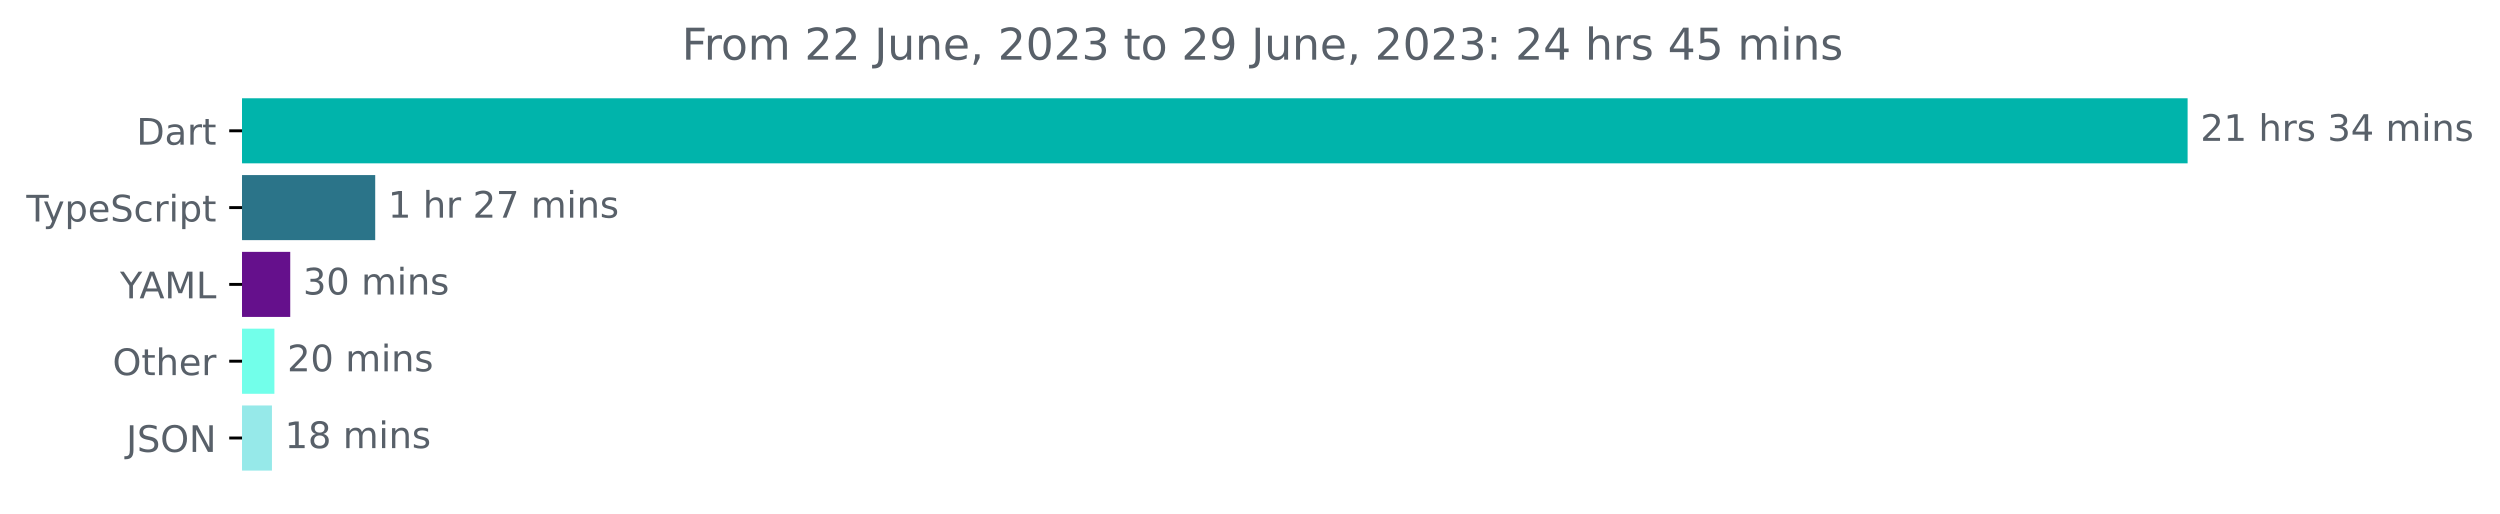
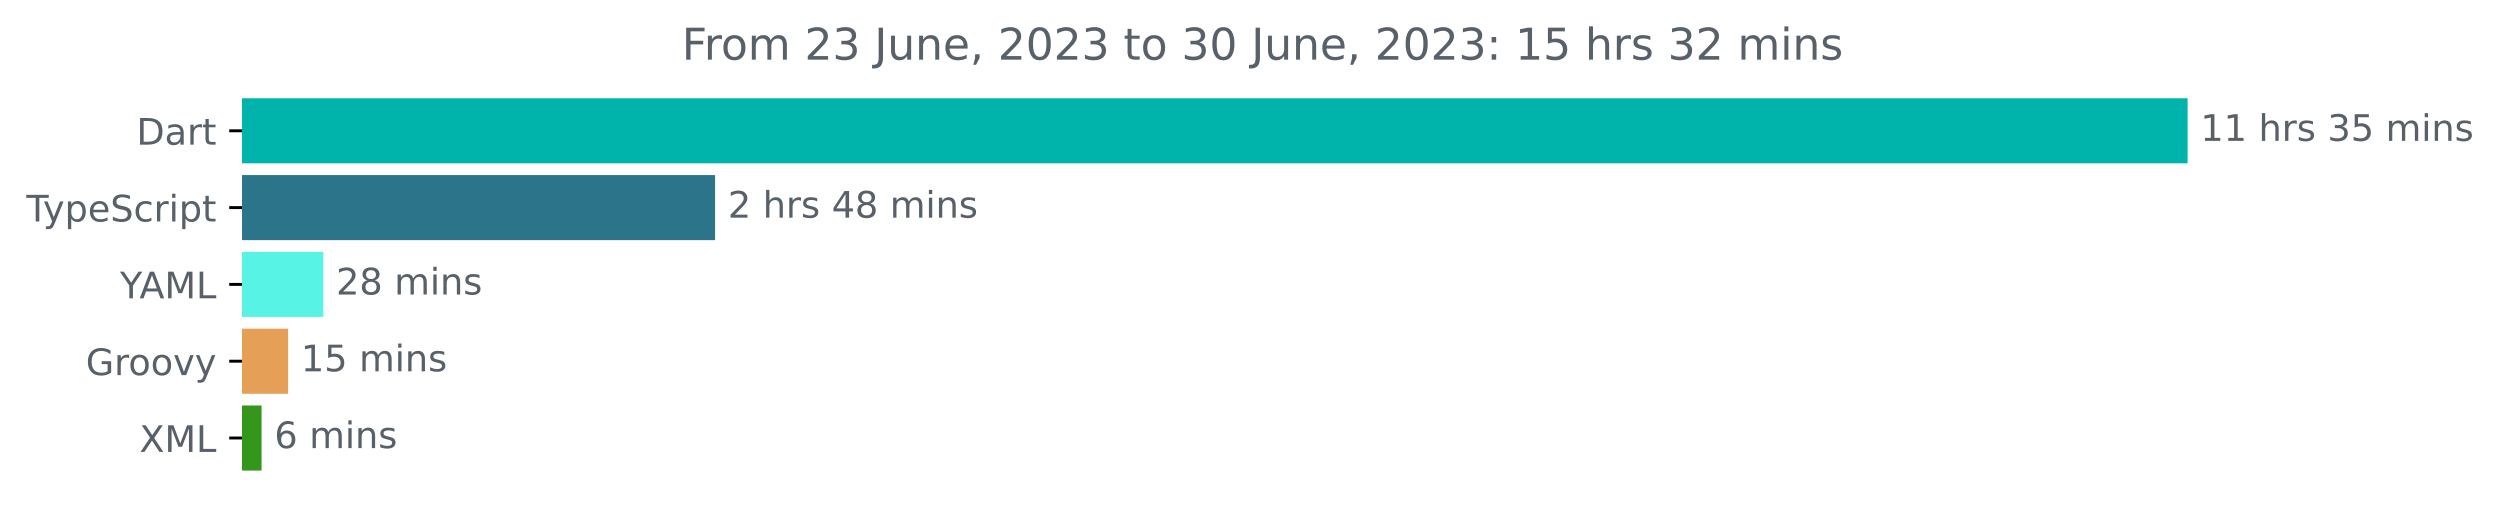
<svg xmlns="http://www.w3.org/2000/svg" xmlns:xlink="http://www.w3.org/1999/xlink" width="683.507pt" height="140.398pt" viewBox="0 0 683.507 140.398" version="1.1">
  <defs>
    <style type="text/css">*{stroke-linejoin: round; stroke-linecap: butt}</style>
  </defs>
  <g id="figure_1">
    <g id="patch_1">
      <path d="M -0 140.398  L 683.507 140.398  L 683.507 0  L -0 0  L -0 140.398  z " style="fill: none" />
    </g>
    <g id="axes_1">
      <g id="patch_2">
-         <path d="M 66.17 27.358  L 597.599 27.358  L 597.599 44.158  L 66.17 44.158  z " clip-path="url(#p9562cd3b88)" style="fill: #00b4ab; stroke: #00b4ab; stroke-linejoin: miter" />
+         <path d="M 66.17 27.358  L 597.599 27.358  L 597.599 44.158  L 66.17 44.158  z " clip-path="url(#p06244dc8f7)" style="fill: #00b4ab; stroke: #00b4ab; stroke-linejoin: miter" />
      </g>
      <g id="patch_3">
-         <path d="M 66.17 48.358  L 102.083 48.358  L 102.083 65.158  L 66.17 65.158  z " clip-path="url(#p9562cd3b88)" style="fill: #2b7489; stroke: #2b7489; stroke-linejoin: miter" />
+         <path d="M 66.17 48.358  L 195.004 48.358  L 195.004 65.158  L 66.17 65.158  z " clip-path="url(#p06244dc8f7)" style="fill: #2b7489; stroke: #2b7489; stroke-linejoin: miter" />
      </g>
      <g id="patch_4">
-         <path d="M 66.17 69.358  L 78.852 69.358  L 78.852 86.158  L 66.17 86.158  z " clip-path="url(#p9562cd3b88)" style="fill: #65108c; stroke: #65108c; stroke-linejoin: miter" />
+         <path d="M 66.17 69.358  L 87.892 69.358  L 87.892 86.158  L 66.17 86.158  z " clip-path="url(#p06244dc8f7)" style="fill: #57f3e4; stroke: #57f3e4; stroke-linejoin: miter" />
      </g>
      <g id="patch_5">
-         <path d="M 66.17 90.358  L 74.523 90.358  L 74.523 107.158  L 66.17 107.158  z " clip-path="url(#p9562cd3b88)" style="fill: #72ffea; stroke: #72ffea; stroke-linejoin: miter" />
+         <path d="M 66.17 90.358  L 78.277 90.358  L 78.277 107.158  L 66.17 107.158  z " clip-path="url(#p06244dc8f7)" style="fill: #e69f56; stroke: #e69f56; stroke-linejoin: miter" />
      </g>
      <g id="patch_6">
-         <path d="M 66.17 111.358  L 73.853 111.358  L 73.853 128.158  L 66.17 128.158  z " clip-path="url(#p9562cd3b88)" style="fill: #96e9e9; stroke: #96e9e9; stroke-linejoin: miter" />
+         <path d="M 66.17 111.358  L 71.013 111.358  L 71.013 128.158  L 66.17 128.158  z " clip-path="url(#p06244dc8f7)" style="fill: #34971c; stroke: #34971c; stroke-linejoin: miter" />
      </g>
      <g id="matplotlib.axis_1" />
      <g id="matplotlib.axis_2">
        <g id="ytick_1">
          <g id="line2d_1">
            <defs>
-               <path id="m6e9f1bad21" d="M 0 0  L -3.5 0  " style="stroke: #000000; stroke-width: 0.8" />
+               <path id="mff98b6f335" d="M 0 0  L -3.5 0  " style="stroke: #000000; stroke-width: 0.8" />
            </defs>
            <g>
-               <use xlink:href="#m6e9f1bad21" x="66.17" y="35.758" style="stroke: #000000; stroke-width: 0.8" />
+               <use xlink:href="#mff98b6f335" x="66.17" y="35.758" style="stroke: #000000; stroke-width: 0.8" />
            </g>
          </g>
          <g id="text_1">
            <g style="fill: #586069" transform="translate(37.31094 39.55734)scale(0.1 -0.1)">
              <defs>
                <path id="DejaVuSans-44" d="M 1259 4147  L 1259 519  L 2022 519  Q 2988 519 3436 956  Q 3884 1394 3884 2338  Q 3884 3275 3436 3711  Q 2988 4147 2022 4147  L 1259 4147  z M 628 4666  L 1925 4666  Q 3281 4666 3915 4102  Q 4550 3538 4550 2338  Q 4550 1131 3912 565  Q 3275 0 1925 0  L 628 0  L 628 4666  z " transform="scale(0.015625)" />
                <path id="DejaVuSans-61" d="M 2194 1759  Q 1497 1759 1228 1600  Q 959 1441 959 1056  Q 959 750 1161 570  Q 1363 391 1709 391  Q 2188 391 2477 730  Q 2766 1069 2766 1631  L 2766 1759  L 2194 1759  z M 3341 1997  L 3341 0  L 2766 0  L 2766 531  Q 2569 213 2275 61  Q 1981 -91 1556 -91  Q 1019 -91 701 211  Q 384 513 384 1019  Q 384 1609 779 1909  Q 1175 2209 1959 2209  L 2766 2209  L 2766 2266  Q 2766 2663 2505 2880  Q 2244 3097 1772 3097  Q 1472 3097 1187 3025  Q 903 2953 641 2809  L 641 3341  Q 956 3463 1253 3523  Q 1550 3584 1831 3584  Q 2591 3584 2966 3190  Q 3341 2797 3341 1997  z " transform="scale(0.015625)" />
                <path id="DejaVuSans-72" d="M 2631 2963  Q 2534 3019 2420 3045  Q 2306 3072 2169 3072  Q 1681 3072 1420 2755  Q 1159 2438 1159 1844  L 1159 0  L 581 0  L 581 3500  L 1159 3500  L 1159 2956  Q 1341 3275 1631 3429  Q 1922 3584 2338 3584  Q 2397 3584 2469 3576  Q 2541 3569 2628 3553  L 2631 2963  z " transform="scale(0.015625)" />
                <path id="DejaVuSans-74" d="M 1172 4494  L 1172 3500  L 2356 3500  L 2356 3053  L 1172 3053  L 1172 1153  Q 1172 725 1289 603  Q 1406 481 1766 481  L 2356 481  L 2356 0  L 1766 0  Q 1100 0 847 248  Q 594 497 594 1153  L 594 3053  L 172 3053  L 172 3500  L 594 3500  L 594 4494  L 1172 4494  z " transform="scale(0.015625)" />
              </defs>
              <use xlink:href="#DejaVuSans-44" />
              <use xlink:href="#DejaVuSans-61" x="77.002" />
              <use xlink:href="#DejaVuSans-72" x="138.281" />
              <use xlink:href="#DejaVuSans-74" x="179.395" />
            </g>
          </g>
        </g>
        <g id="ytick_2">
          <g id="line2d_2">
            <g>
-               <use xlink:href="#m6e9f1bad21" x="66.17" y="56.758" style="stroke: #000000; stroke-width: 0.8" />
+               <use xlink:href="#mff98b6f335" x="66.17" y="56.758" style="stroke: #000000; stroke-width: 0.8" />
            </g>
          </g>
          <g id="text_2">
            <g style="fill: #586069" transform="translate(7.2 60.55734)scale(0.1 -0.1)">
              <defs>
                <path id="DejaVuSans-54" d="M -19 4666  L 3928 4666  L 3928 4134  L 2272 4134  L 2272 0  L 1638 0  L 1638 4134  L -19 4134  L -19 4666  z " transform="scale(0.015625)" />
                <path id="DejaVuSans-79" d="M 2059 -325  Q 1816 -950 1584 -1140  Q 1353 -1331 966 -1331  L 506 -1331  L 506 -850  L 844 -850  Q 1081 -850 1212 -737  Q 1344 -625 1503 -206  L 1606 56  L 191 3500  L 800 3500  L 1894 763  L 2988 3500  L 3597 3500  L 2059 -325  z " transform="scale(0.015625)" />
                <path id="DejaVuSans-70" d="M 1159 525  L 1159 -1331  L 581 -1331  L 581 3500  L 1159 3500  L 1159 2969  Q 1341 3281 1617 3432  Q 1894 3584 2278 3584  Q 2916 3584 3314 3078  Q 3713 2572 3713 1747  Q 3713 922 3314 415  Q 2916 -91 2278 -91  Q 1894 -91 1617 61  Q 1341 213 1159 525  z M 3116 1747  Q 3116 2381 2855 2742  Q 2594 3103 2138 3103  Q 1681 3103 1420 2742  Q 1159 2381 1159 1747  Q 1159 1113 1420 752  Q 1681 391 2138 391  Q 2594 391 2855 752  Q 3116 1113 3116 1747  z " transform="scale(0.015625)" />
                <path id="DejaVuSans-65" d="M 3597 1894  L 3597 1613  L 953 1613  Q 991 1019 1311 708  Q 1631 397 2203 397  Q 2534 397 2845 478  Q 3156 559 3463 722  L 3463 178  Q 3153 47 2828 -22  Q 2503 -91 2169 -91  Q 1331 -91 842 396  Q 353 884 353 1716  Q 353 2575 817 3079  Q 1281 3584 2069 3584  Q 2775 3584 3186 3129  Q 3597 2675 3597 1894  z M 3022 2063  Q 3016 2534 2758 2815  Q 2500 3097 2075 3097  Q 1594 3097 1305 2825  Q 1016 2553 972 2059  L 3022 2063  z " transform="scale(0.015625)" />
                <path id="DejaVuSans-53" d="M 3425 4513  L 3425 3897  Q 3066 4069 2747 4153  Q 2428 4238 2131 4238  Q 1616 4238 1336 4038  Q 1056 3838 1056 3469  Q 1056 3159 1242 3001  Q 1428 2844 1947 2747  L 2328 2669  Q 3034 2534 3370 2195  Q 3706 1856 3706 1288  Q 3706 609 3251 259  Q 2797 -91 1919 -91  Q 1588 -91 1214 -16  Q 841 59 441 206  L 441 856  Q 825 641 1194 531  Q 1563 422 1919 422  Q 2459 422 2753 634  Q 3047 847 3047 1241  Q 3047 1584 2836 1778  Q 2625 1972 2144 2069  L 1759 2144  Q 1053 2284 737 2584  Q 422 2884 422 3419  Q 422 4038 858 4394  Q 1294 4750 2059 4750  Q 2388 4750 2728 4690  Q 3069 4631 3425 4513  z " transform="scale(0.015625)" />
                <path id="DejaVuSans-63" d="M 3122 3366  L 3122 2828  Q 2878 2963 2633 3030  Q 2388 3097 2138 3097  Q 1578 3097 1268 2742  Q 959 2388 959 1747  Q 959 1106 1268 751  Q 1578 397 2138 397  Q 2388 397 2633 464  Q 2878 531 3122 666  L 3122 134  Q 2881 22 2623 -34  Q 2366 -91 2075 -91  Q 1284 -91 818 406  Q 353 903 353 1747  Q 353 2603 823 3093  Q 1294 3584 2113 3584  Q 2378 3584 2631 3529  Q 2884 3475 3122 3366  z " transform="scale(0.015625)" />
                <path id="DejaVuSans-69" d="M 603 3500  L 1178 3500  L 1178 0  L 603 0  L 603 3500  z M 603 4863  L 1178 4863  L 1178 4134  L 603 4134  L 603 4863  z " transform="scale(0.015625)" />
              </defs>
              <use xlink:href="#DejaVuSans-54" />
              <use xlink:href="#DejaVuSans-79" x="45.459" />
              <use xlink:href="#DejaVuSans-70" x="104.639" />
              <use xlink:href="#DejaVuSans-65" x="168.115" />
              <use xlink:href="#DejaVuSans-53" x="229.639" />
              <use xlink:href="#DejaVuSans-63" x="293.115" />
              <use xlink:href="#DejaVuSans-72" x="348.096" />
              <use xlink:href="#DejaVuSans-69" x="389.209" />
              <use xlink:href="#DejaVuSans-70" x="416.992" />
              <use xlink:href="#DejaVuSans-74" x="480.469" />
            </g>
          </g>
        </g>
        <g id="ytick_3">
          <g id="line2d_3">
            <g>
-               <use xlink:href="#m6e9f1bad21" x="66.17" y="77.758" style="stroke: #000000; stroke-width: 0.8" />
+               <use xlink:href="#mff98b6f335" x="66.17" y="77.758" style="stroke: #000000; stroke-width: 0.8" />
            </g>
          </g>
          <g id="text_3">
            <g style="fill: #586069" transform="translate(32.79688 81.55734)scale(0.1 -0.1)">
              <defs>
                <path id="DejaVuSans-59" d="M -13 4666  L 666 4666  L 1959 2747  L 3244 4666  L 3922 4666  L 2272 2222  L 2272 0  L 1638 0  L 1638 2222  L -13 4666  z " transform="scale(0.015625)" />
                <path id="DejaVuSans-41" d="M 2188 4044  L 1331 1722  L 3047 1722  L 2188 4044  z M 1831 4666  L 2547 4666  L 4325 0  L 3669 0  L 3244 1197  L 1141 1197  L 716 0  L 50 0  L 1831 4666  z " transform="scale(0.015625)" />
                <path id="DejaVuSans-4d" d="M 628 4666  L 1569 4666  L 2759 1491  L 3956 4666  L 4897 4666  L 4897 0  L 4281 0  L 4281 4097  L 3078 897  L 2444 897  L 1241 4097  L 1241 0  L 628 0  L 628 4666  z " transform="scale(0.015625)" />
                <path id="DejaVuSans-4c" d="M 628 4666  L 1259 4666  L 1259 531  L 3531 531  L 3531 0  L 628 0  L 628 4666  z " transform="scale(0.015625)" />
              </defs>
              <use xlink:href="#DejaVuSans-59" />
              <use xlink:href="#DejaVuSans-41" x="53.334" />
              <use xlink:href="#DejaVuSans-4d" x="121.742" />
              <use xlink:href="#DejaVuSans-4c" x="208.021" />
            </g>
          </g>
        </g>
        <g id="ytick_4">
          <g id="line2d_4">
            <g>
-               <use xlink:href="#m6e9f1bad21" x="66.17" y="98.758" style="stroke: #000000; stroke-width: 0.8" />
+               <use xlink:href="#mff98b6f335" x="66.17" y="98.758" style="stroke: #000000; stroke-width: 0.8" />
            </g>
          </g>
          <g id="text_4">
-             <g style="fill: #586069" transform="translate(30.77656 102.5573)scale(0.1 -0.1)">
-               <defs>
-                 <path id="DejaVuSans-4f" d="M 2522 4238  Q 1834 4238 1429 3725  Q 1025 3213 1025 2328  Q 1025 1447 1429 934  Q 1834 422 2522 422  Q 3209 422 3611 934  Q 4013 1447 4013 2328  Q 4013 3213 3611 3725  Q 3209 4238 2522 4238  z M 2522 4750  Q 3503 4750 4090 4092  Q 4678 3434 4678 2328  Q 4678 1225 4090 567  Q 3503 -91 2522 -91  Q 1538 -91 948 565  Q 359 1222 359 2328  Q 359 3434 948 4092  Q 1538 4750 2522 4750  z " transform="scale(0.015625)" />
-                 <path id="DejaVuSans-68" d="M 3513 2113  L 3513 0  L 2938 0  L 2938 2094  Q 2938 2591 2744 2837  Q 2550 3084 2163 3084  Q 1697 3084 1428 2787  Q 1159 2491 1159 1978  L 1159 0  L 581 0  L 581 4863  L 1159 4863  L 1159 2956  Q 1366 3272 1645 3428  Q 1925 3584 2291 3584  Q 2894 3584 3203 3211  Q 3513 2838 3513 2113  z " transform="scale(0.015625)" />
-               </defs>
-               <use xlink:href="#DejaVuSans-4f" />
-               <use xlink:href="#DejaVuSans-74" x="78.711" />
-               <use xlink:href="#DejaVuSans-68" x="117.92" />
-               <use xlink:href="#DejaVuSans-65" x="181.299" />
-               <use xlink:href="#DejaVuSans-72" x="242.822" />
+             <g style="fill: #586069" transform="translate(23.46094 102.5573)scale(0.1 -0.1)">
+               <defs>
+                 <path id="DejaVuSans-47" d="M 3809 666  L 3809 1919  L 2778 1919  L 2778 2438  L 4434 2438  L 4434 434  Q 4069 175 3628 42  Q 3188 -91 2688 -91  Q 1594 -91 976 548  Q 359 1188 359 2328  Q 359 3472 976 4111  Q 1594 4750 2688 4750  Q 3144 4750 3555 4637  Q 3966 4525 4313 4306  L 4313 3634  Q 3963 3931 3569 4081  Q 3175 4231 2741 4231  Q 1884 4231 1454 3753  Q 1025 3275 1025 2328  Q 1025 1384 1454 906  Q 1884 428 2741 428  Q 3075 428 3337 486  Q 3600 544 3809 666  z " transform="scale(0.015625)" />
+                 <path id="DejaVuSans-6f" d="M 1959 3097  Q 1497 3097 1228 2736  Q 959 2375 959 1747  Q 959 1119 1226 758  Q 1494 397 1959 397  Q 2419 397 2687 759  Q 2956 1122 2956 1747  Q 2956 2369 2687 2733  Q 2419 3097 1959 3097  z M 1959 3584  Q 2709 3584 3137 3096  Q 3566 2609 3566 1747  Q 3566 888 3137 398  Q 2709 -91 1959 -91  Q 1206 -91 779 398  Q 353 888 353 1747  Q 353 2609 779 3096  Q 1206 3584 1959 3584  z " transform="scale(0.015625)" />
+                 <path id="DejaVuSans-76" d="M 191 3500  L 800 3500  L 1894 563  L 2988 3500  L 3597 3500  L 2284 0  L 1503 0  L 191 3500  z " transform="scale(0.015625)" />
+               </defs>
+               <use xlink:href="#DejaVuSans-47" />
+               <use xlink:href="#DejaVuSans-72" x="77.49" />
+               <use xlink:href="#DejaVuSans-6f" x="116.354" />
+               <use xlink:href="#DejaVuSans-6f" x="177.535" />
+               <use xlink:href="#DejaVuSans-76" x="238.717" />
+               <use xlink:href="#DejaVuSans-79" x="297.896" />
            </g>
          </g>
        </g>
        <g id="ytick_5">
          <g id="line2d_5">
            <g>
-               <use xlink:href="#m6e9f1bad21" x="66.17" y="119.758" style="stroke: #000000; stroke-width: 0.8" />
+               <use xlink:href="#mff98b6f335" x="66.17" y="119.758" style="stroke: #000000; stroke-width: 0.8" />
            </g>
          </g>
          <g id="text_5">
-             <g style="fill: #586069" transform="translate(34.51875 123.5573)scale(0.1 -0.1)">
-               <defs>
-                 <path id="DejaVuSans-4a" d="M 628 4666  L 1259 4666  L 1259 325  Q 1259 -519 939 -900  Q 619 -1281 -91 -1281  L -331 -1281  L -331 -750  L -134 -750  Q 284 -750 456 -515  Q 628 -281 628 325  L 628 4666  z " transform="scale(0.015625)" />
-                 <path id="DejaVuSans-4e" d="M 628 4666  L 1478 4666  L 3547 763  L 3547 4666  L 4159 4666  L 4159 0  L 3309 0  L 1241 3903  L 1241 0  L 628 0  L 628 4666  z " transform="scale(0.015625)" />
-               </defs>
-               <use xlink:href="#DejaVuSans-4a" />
-               <use xlink:href="#DejaVuSans-53" x="29.492" />
-               <use xlink:href="#DejaVuSans-4f" x="92.969" />
-               <use xlink:href="#DejaVuSans-4e" x="171.68" />
+             <g style="fill: #586069" transform="translate(38.12031 123.5573)scale(0.1 -0.1)">
+               <defs>
+                 <path id="DejaVuSans-58" d="M 403 4666  L 1081 4666  L 2241 2931  L 3406 4666  L 4084 4666  L 2584 2425  L 4184 0  L 3506 0  L 2194 1984  L 872 0  L 191 0  L 1856 2491  L 403 4666  z " transform="scale(0.015625)" />
+               </defs>
+               <use xlink:href="#DejaVuSans-58" />
+               <use xlink:href="#DejaVuSans-4d" x="68.506" />
+               <use xlink:href="#DejaVuSans-4c" x="154.785" />
            </g>
          </g>
        </g>
      </g>
      <g id="text_6">
        <g style="fill: #586069" transform="translate(601.5989 38.5175)scale(0.1 -0.1)">
          <defs>
-             <path id="DejaVuSans-32" d="M 1228 531  L 3431 531  L 3431 0  L 469 0  L 469 531  Q 828 903 1448 1529  Q 2069 2156 2228 2338  Q 2531 2678 2651 2914  Q 2772 3150 2772 3378  Q 2772 3750 2511 3984  Q 2250 4219 1831 4219  Q 1534 4219 1204 4116  Q 875 4013 500 3803  L 500 4441  Q 881 4594 1212 4672  Q 1544 4750 1819 4750  Q 2544 4750 2975 4387  Q 3406 4025 3406 3419  Q 3406 3131 3298 2873  Q 3191 2616 2906 2266  Q 2828 2175 2409 1742  Q 1991 1309 1228 531  z " transform="scale(0.015625)" />
            <path id="DejaVuSans-31" d="M 794 531  L 1825 531  L 1825 4091  L 703 3866  L 703 4441  L 1819 4666  L 2450 4666  L 2450 531  L 3481 531  L 3481 0  L 794 0  L 794 531  z " transform="scale(0.015625)" />
            <path id="DejaVuSans-20" transform="scale(0.015625)" />
+             <path id="DejaVuSans-68" d="M 3513 2113  L 3513 0  L 2938 0  L 2938 2094  Q 2938 2591 2744 2837  Q 2550 3084 2163 3084  Q 1697 3084 1428 2787  Q 1159 2491 1159 1978  L 1159 0  L 581 0  L 581 4863  L 1159 4863  L 1159 2956  Q 1366 3272 1645 3428  Q 1925 3584 2291 3584  Q 2894 3584 3203 3211  Q 3513 2838 3513 2113  z " transform="scale(0.015625)" />
            <path id="DejaVuSans-73" d="M 2834 3397  L 2834 2853  Q 2591 2978 2328 3040  Q 2066 3103 1784 3103  Q 1356 3103 1142 2972  Q 928 2841 928 2578  Q 928 2378 1081 2264  Q 1234 2150 1697 2047  L 1894 2003  Q 2506 1872 2764 1633  Q 3022 1394 3022 966  Q 3022 478 2636 193  Q 2250 -91 1575 -91  Q 1294 -91 989 -36  Q 684 19 347 128  L 347 722  Q 666 556 975 473  Q 1284 391 1588 391  Q 1994 391 2212 530  Q 2431 669 2431 922  Q 2431 1156 2273 1281  Q 2116 1406 1581 1522  L 1381 1569  Q 847 1681 609 1914  Q 372 2147 372 2553  Q 372 3047 722 3315  Q 1072 3584 1716 3584  Q 2034 3584 2315 3537  Q 2597 3491 2834 3397  z " transform="scale(0.015625)" />
            <path id="DejaVuSans-33" d="M 2597 2516  Q 3050 2419 3304 2112  Q 3559 1806 3559 1356  Q 3559 666 3084 287  Q 2609 -91 1734 -91  Q 1441 -91 1130 -33  Q 819 25 488 141  L 488 750  Q 750 597 1062 519  Q 1375 441 1716 441  Q 2309 441 2620 675  Q 2931 909 2931 1356  Q 2931 1769 2642 2001  Q 2353 2234 1838 2234  L 1294 2234  L 1294 2753  L 1863 2753  Q 2328 2753 2575 2939  Q 2822 3125 2822 3475  Q 2822 3834 2567 4026  Q 2313 4219 1838 4219  Q 1578 4219 1281 4162  Q 984 4106 628 3988  L 628 4550  Q 988 4650 1302 4700  Q 1616 4750 1894 4750  Q 2613 4750 3031 4423  Q 3450 4097 3450 3541  Q 3450 3153 3228 2886  Q 3006 2619 2597 2516  z " transform="scale(0.015625)" />
-             <path id="DejaVuSans-34" d="M 2419 4116  L 825 1625  L 2419 1625  L 2419 4116  z M 2253 4666  L 3047 4666  L 3047 1625  L 3713 1625  L 3713 1100  L 3047 1100  L 3047 0  L 2419 0  L 2419 1100  L 313 1100  L 313 1709  L 2253 4666  z " transform="scale(0.015625)" />
+             <path id="DejaVuSans-35" d="M 691 4666  L 3169 4666  L 3169 4134  L 1269 4134  L 1269 2991  Q 1406 3038 1543 3061  Q 1681 3084 1819 3084  Q 2600 3084 3056 2656  Q 3513 2228 3513 1497  Q 3513 744 3044 326  Q 2575 -91 1722 -91  Q 1428 -91 1123 -41  Q 819 9 494 109  L 494 744  Q 775 591 1075 516  Q 1375 441 1709 441  Q 2250 441 2565 725  Q 2881 1009 2881 1497  Q 2881 1984 2565 2268  Q 2250 2553 1709 2553  Q 1456 2553 1204 2497  Q 953 2441 691 2322  L 691 4666  z " transform="scale(0.015625)" />
            <path id="DejaVuSans-6d" d="M 3328 2828  Q 3544 3216 3844 3400  Q 4144 3584 4550 3584  Q 5097 3584 5394 3201  Q 5691 2819 5691 2113  L 5691 0  L 5113 0  L 5113 2094  Q 5113 2597 4934 2840  Q 4756 3084 4391 3084  Q 3944 3084 3684 2787  Q 3425 2491 3425 1978  L 3425 0  L 2847 0  L 2847 2094  Q 2847 2600 2669 2842  Q 2491 3084 2119 3084  Q 1678 3084 1418 2786  Q 1159 2488 1159 1978  L 1159 0  L 581 0  L 581 3500  L 1159 3500  L 1159 2956  Q 1356 3278 1631 3431  Q 1906 3584 2284 3584  Q 2666 3584 2933 3390  Q 3200 3197 3328 2828  z " transform="scale(0.015625)" />
            <path id="DejaVuSans-6e" d="M 3513 2113  L 3513 0  L 2938 0  L 2938 2094  Q 2938 2591 2744 2837  Q 2550 3084 2163 3084  Q 1697 3084 1428 2787  Q 1159 2491 1159 1978  L 1159 0  L 581 0  L 581 3500  L 1159 3500  L 1159 2956  Q 1366 3272 1645 3428  Q 1925 3584 2291 3584  Q 2894 3584 3203 3211  Q 3513 2838 3513 2113  z " transform="scale(0.015625)" />
          </defs>
-           <use xlink:href="#DejaVuSans-32" />
+           <use xlink:href="#DejaVuSans-31" />
          <use xlink:href="#DejaVuSans-31" x="63.623" />
          <use xlink:href="#DejaVuSans-20" x="127.246" />
          <use xlink:href="#DejaVuSans-68" x="159.033" />
          <use xlink:href="#DejaVuSans-72" x="222.412" />
          <use xlink:href="#DejaVuSans-73" x="263.525" />
          <use xlink:href="#DejaVuSans-20" x="315.625" />
          <use xlink:href="#DejaVuSans-33" x="347.412" />
-           <use xlink:href="#DejaVuSans-34" x="411.035" />
+           <use xlink:href="#DejaVuSans-35" x="411.035" />
          <use xlink:href="#DejaVuSans-20" x="474.658" />
          <use xlink:href="#DejaVuSans-6d" x="506.445" />
          <use xlink:href="#DejaVuSans-69" x="603.857" />
          <use xlink:href="#DejaVuSans-6e" x="631.641" />
          <use xlink:href="#DejaVuSans-73" x="695.02" />
        </g>
      </g>
      <g id="text_7">
-         <g style="fill: #586069" transform="translate(106.0826 59.5175)scale(0.1 -0.1)">
-           <defs>
-             <path id="DejaVuSans-37" d="M 525 4666  L 3525 4666  L 3525 4397  L 1831 0  L 1172 0  L 2766 4134  L 525 4134  L 525 4666  z " transform="scale(0.015625)" />
-           </defs>
-           <use xlink:href="#DejaVuSans-31" />
+         <g style="fill: #586069" transform="translate(199.0036 59.5175)scale(0.1 -0.1)">
+           <defs>
+             <path id="DejaVuSans-32" d="M 1228 531  L 3431 531  L 3431 0  L 469 0  L 469 531  Q 828 903 1448 1529  Q 2069 2156 2228 2338  Q 2531 2678 2651 2914  Q 2772 3150 2772 3378  Q 2772 3750 2511 3984  Q 2250 4219 1831 4219  Q 1534 4219 1204 4116  Q 875 4013 500 3803  L 500 4441  Q 881 4594 1212 4672  Q 1544 4750 1819 4750  Q 2544 4750 2975 4387  Q 3406 4025 3406 3419  Q 3406 3131 3298 2873  Q 3191 2616 2906 2266  Q 2828 2175 2409 1742  Q 1991 1309 1228 531  z " transform="scale(0.015625)" />
+             <path id="DejaVuSans-34" d="M 2419 4116  L 825 1625  L 2419 1625  L 2419 4116  z M 2253 4666  L 3047 4666  L 3047 1625  L 3713 1625  L 3713 1100  L 3047 1100  L 3047 0  L 2419 0  L 2419 1100  L 313 1100  L 313 1709  L 2253 4666  z " transform="scale(0.015625)" />
+             <path id="DejaVuSans-38" d="M 2034 2216  Q 1584 2216 1326 1975  Q 1069 1734 1069 1313  Q 1069 891 1326 650  Q 1584 409 2034 409  Q 2484 409 2743 651  Q 3003 894 3003 1313  Q 3003 1734 2745 1975  Q 2488 2216 2034 2216  z M 1403 2484  Q 997 2584 770 2862  Q 544 3141 544 3541  Q 544 4100 942 4425  Q 1341 4750 2034 4750  Q 2731 4750 3128 4425  Q 3525 4100 3525 3541  Q 3525 3141 3298 2862  Q 3072 2584 2669 2484  Q 3125 2378 3379 2068  Q 3634 1759 3634 1313  Q 3634 634 3220 271  Q 2806 -91 2034 -91  Q 1263 -91 848 271  Q 434 634 434 1313  Q 434 1759 690 2068  Q 947 2378 1403 2484  z M 1172 3481  Q 1172 3119 1398 2916  Q 1625 2713 2034 2713  Q 2441 2713 2670 2916  Q 2900 3119 2900 3481  Q 2900 3844 2670 4047  Q 2441 4250 2034 4250  Q 1625 4250 1398 4047  Q 1172 3844 1172 3481  z " transform="scale(0.015625)" />
+           </defs>
+           <use xlink:href="#DejaVuSans-32" />
          <use xlink:href="#DejaVuSans-20" x="63.623" />
          <use xlink:href="#DejaVuSans-68" x="95.41" />
          <use xlink:href="#DejaVuSans-72" x="158.789" />
-           <use xlink:href="#DejaVuSans-20" x="199.902" />
-           <use xlink:href="#DejaVuSans-32" x="231.689" />
-           <use xlink:href="#DejaVuSans-37" x="295.312" />
-           <use xlink:href="#DejaVuSans-20" x="358.936" />
-           <use xlink:href="#DejaVuSans-6d" x="390.723" />
-           <use xlink:href="#DejaVuSans-69" x="488.135" />
-           <use xlink:href="#DejaVuSans-6e" x="515.918" />
-           <use xlink:href="#DejaVuSans-73" x="579.297" />
+           <use xlink:href="#DejaVuSans-73" x="199.902" />
+           <use xlink:href="#DejaVuSans-20" x="252.002" />
+           <use xlink:href="#DejaVuSans-34" x="283.789" />
+           <use xlink:href="#DejaVuSans-38" x="347.412" />
+           <use xlink:href="#DejaVuSans-20" x="411.035" />
+           <use xlink:href="#DejaVuSans-6d" x="442.822" />
+           <use xlink:href="#DejaVuSans-69" x="540.234" />
+           <use xlink:href="#DejaVuSans-6e" x="568.018" />
+           <use xlink:href="#DejaVuSans-73" x="631.396" />
        </g>
      </g>
      <g id="text_8">
-         <g style="fill: #586069" transform="translate(82.85241 80.5175)scale(0.1 -0.1)">
-           <defs>
-             <path id="DejaVuSans-30" d="M 2034 4250  Q 1547 4250 1301 3770  Q 1056 3291 1056 2328  Q 1056 1369 1301 889  Q 1547 409 2034 409  Q 2525 409 2770 889  Q 3016 1369 3016 2328  Q 3016 3291 2770 3770  Q 2525 4250 2034 4250  z M 2034 4750  Q 2819 4750 3233 4129  Q 3647 3509 3647 2328  Q 3647 1150 3233 529  Q 2819 -91 2034 -91  Q 1250 -91 836 529  Q 422 1150 422 2328  Q 422 3509 836 4129  Q 1250 4750 2034 4750  z " transform="scale(0.015625)" />
-           </defs>
-           <use xlink:href="#DejaVuSans-33" />
-           <use xlink:href="#DejaVuSans-30" x="63.623" />
-           <use xlink:href="#DejaVuSans-20" x="127.246" />
-           <use xlink:href="#DejaVuSans-6d" x="159.033" />
-           <use xlink:href="#DejaVuSans-69" x="256.445" />
-           <use xlink:href="#DejaVuSans-6e" x="284.229" />
-           <use xlink:href="#DejaVuSans-73" x="347.607" />
-         </g>
-       </g>
-       <g id="text_9">
-         <g style="fill: #586069" transform="translate(78.52342 101.5175)scale(0.1 -0.1)">
+         <g style="fill: #586069" transform="translate(91.8918 80.5175)scale(0.1 -0.1)">
          <use xlink:href="#DejaVuSans-32" />
-           <use xlink:href="#DejaVuSans-30" x="63.623" />
-           <use xlink:href="#DejaVuSans-20" x="127.246" />
-           <use xlink:href="#DejaVuSans-6d" x="159.033" />
-           <use xlink:href="#DejaVuSans-69" x="256.445" />
-           <use xlink:href="#DejaVuSans-6e" x="284.229" />
-           <use xlink:href="#DejaVuSans-73" x="347.607" />
-         </g>
-       </g>
-       <g id="text_10">
-         <g style="fill: #586069" transform="translate(77.85274 122.5175)scale(0.1 -0.1)">
-           <defs>
-             <path id="DejaVuSans-38" d="M 2034 2216  Q 1584 2216 1326 1975  Q 1069 1734 1069 1313  Q 1069 891 1326 650  Q 1584 409 2034 409  Q 2484 409 2743 651  Q 3003 894 3003 1313  Q 3003 1734 2745 1975  Q 2488 2216 2034 2216  z M 1403 2484  Q 997 2584 770 2862  Q 544 3141 544 3541  Q 544 4100 942 4425  Q 1341 4750 2034 4750  Q 2731 4750 3128 4425  Q 3525 4100 3525 3541  Q 3525 3141 3298 2862  Q 3072 2584 2669 2484  Q 3125 2378 3379 2068  Q 3634 1759 3634 1313  Q 3634 634 3220 271  Q 2806 -91 2034 -91  Q 1263 -91 848 271  Q 434 634 434 1313  Q 434 1759 690 2068  Q 947 2378 1403 2484  z M 1172 3481  Q 1172 3119 1398 2916  Q 1625 2713 2034 2713  Q 2441 2713 2670 2916  Q 2900 3119 2900 3481  Q 2900 3844 2670 4047  Q 2441 4250 2034 4250  Q 1625 4250 1398 4047  Q 1172 3844 1172 3481  z " transform="scale(0.015625)" />
-           </defs>
-           <use xlink:href="#DejaVuSans-31" />
          <use xlink:href="#DejaVuSans-38" x="63.623" />
          <use xlink:href="#DejaVuSans-20" x="127.246" />
          <use xlink:href="#DejaVuSans-6d" x="159.033" />
          <use xlink:href="#DejaVuSans-69" x="256.445" />
          <use xlink:href="#DejaVuSans-6e" x="284.229" />
          <use xlink:href="#DejaVuSans-73" x="347.607" />
        </g>
      </g>
+       <g id="text_9">
+         <g style="fill: #586069" transform="translate(82.27737 101.5175)scale(0.1 -0.1)">
+           <use xlink:href="#DejaVuSans-31" />
+           <use xlink:href="#DejaVuSans-35" x="63.623" />
+           <use xlink:href="#DejaVuSans-20" x="127.246" />
+           <use xlink:href="#DejaVuSans-6d" x="159.033" />
+           <use xlink:href="#DejaVuSans-69" x="256.445" />
+           <use xlink:href="#DejaVuSans-6e" x="284.229" />
+           <use xlink:href="#DejaVuSans-73" x="347.607" />
+         </g>
+       </g>
+       <g id="text_10">
+         <g style="fill: #586069" transform="translate(75.01314 122.5175)scale(0.1 -0.1)">
+           <defs>
+             <path id="DejaVuSans-36" d="M 2113 2584  Q 1688 2584 1439 2293  Q 1191 2003 1191 1497  Q 1191 994 1439 701  Q 1688 409 2113 409  Q 2538 409 2786 701  Q 3034 994 3034 1497  Q 3034 2003 2786 2293  Q 2538 2584 2113 2584  z M 3366 4563  L 3366 3988  Q 3128 4100 2886 4159  Q 2644 4219 2406 4219  Q 1781 4219 1451 3797  Q 1122 3375 1075 2522  Q 1259 2794 1537 2939  Q 1816 3084 2150 3084  Q 2853 3084 3261 2657  Q 3669 2231 3669 1497  Q 3669 778 3244 343  Q 2819 -91 2113 -91  Q 1303 -91 875 529  Q 447 1150 447 2328  Q 447 3434 972 4092  Q 1497 4750 2381 4750  Q 2619 4750 2861 4703  Q 3103 4656 3366 4563  z " transform="scale(0.015625)" />
+           </defs>
+           <use xlink:href="#DejaVuSans-36" />
+           <use xlink:href="#DejaVuSans-20" x="63.623" />
+           <use xlink:href="#DejaVuSans-6d" x="95.41" />
+           <use xlink:href="#DejaVuSans-69" x="192.822" />
+           <use xlink:href="#DejaVuSans-6e" x="220.605" />
+           <use xlink:href="#DejaVuSans-73" x="283.984" />
+         </g>
+       </g>
      <g id="text_11">
        <g style="fill: #586069" transform="translate(186.4253 16.31812)scale(0.12 -0.12)">
          <defs>
            <path id="DejaVuSans-46" d="M 628 4666  L 3309 4666  L 3309 4134  L 1259 4134  L 1259 2759  L 3109 2759  L 3109 2228  L 1259 2228  L 1259 0  L 628 0  L 628 4666  z " transform="scale(0.015625)" />
-             <path id="DejaVuSans-6f" d="M 1959 3097  Q 1497 3097 1228 2736  Q 959 2375 959 1747  Q 959 1119 1226 758  Q 1494 397 1959 397  Q 2419 397 2687 759  Q 2956 1122 2956 1747  Q 2956 2369 2687 2733  Q 2419 3097 1959 3097  z M 1959 3584  Q 2709 3584 3137 3096  Q 3566 2609 3566 1747  Q 3566 888 3137 398  Q 2709 -91 1959 -91  Q 1206 -91 779 398  Q 353 888 353 1747  Q 353 2609 779 3096  Q 1206 3584 1959 3584  z " transform="scale(0.015625)" />
+             <path id="DejaVuSans-4a" d="M 628 4666  L 1259 4666  L 1259 325  Q 1259 -519 939 -900  Q 619 -1281 -91 -1281  L -331 -1281  L -331 -750  L -134 -750  Q 284 -750 456 -515  Q 628 -281 628 325  L 628 4666  z " transform="scale(0.015625)" />
            <path id="DejaVuSans-75" d="M 544 1381  L 544 3500  L 1119 3500  L 1119 1403  Q 1119 906 1312 657  Q 1506 409 1894 409  Q 2359 409 2629 706  Q 2900 1003 2900 1516  L 2900 3500  L 3475 3500  L 3475 0  L 2900 0  L 2900 538  Q 2691 219 2414 64  Q 2138 -91 1772 -91  Q 1169 -91 856 284  Q 544 659 544 1381  z M 1991 3584  L 1991 3584  z " transform="scale(0.015625)" />
            <path id="DejaVuSans-2c" d="M 750 794  L 1409 794  L 1409 256  L 897 -744  L 494 -744  L 750 256  L 750 794  z " transform="scale(0.015625)" />
-             <path id="DejaVuSans-39" d="M 703 97  L 703 672  Q 941 559 1184 500  Q 1428 441 1663 441  Q 2288 441 2617 861  Q 2947 1281 2994 2138  Q 2813 1869 2534 1725  Q 2256 1581 1919 1581  Q 1219 1581 811 2004  Q 403 2428 403 3163  Q 403 3881 828 4315  Q 1253 4750 1959 4750  Q 2769 4750 3195 4129  Q 3622 3509 3622 2328  Q 3622 1225 3098 567  Q 2575 -91 1691 -91  Q 1453 -91 1209 -44  Q 966 3 703 97  z M 1959 2075  Q 2384 2075 2632 2365  Q 2881 2656 2881 3163  Q 2881 3666 2632 3958  Q 2384 4250 1959 4250  Q 1534 4250 1286 3958  Q 1038 3666 1038 3163  Q 1038 2656 1286 2365  Q 1534 2075 1959 2075  z " transform="scale(0.015625)" />
+             <path id="DejaVuSans-30" d="M 2034 4250  Q 1547 4250 1301 3770  Q 1056 3291 1056 2328  Q 1056 1369 1301 889  Q 1547 409 2034 409  Q 2525 409 2770 889  Q 3016 1369 3016 2328  Q 3016 3291 2770 3770  Q 2525 4250 2034 4250  z M 2034 4750  Q 2819 4750 3233 4129  Q 3647 3509 3647 2328  Q 3647 1150 3233 529  Q 2819 -91 2034 -91  Q 1250 -91 836 529  Q 422 1150 422 2328  Q 422 3509 836 4129  Q 1250 4750 2034 4750  z " transform="scale(0.015625)" />
            <path id="DejaVuSans-3a" d="M 750 794  L 1409 794  L 1409 0  L 750 0  L 750 794  z M 750 3309  L 1409 3309  L 1409 2516  L 750 2516  L 750 3309  z " transform="scale(0.015625)" />
-             <path id="DejaVuSans-35" d="M 691 4666  L 3169 4666  L 3169 4134  L 1269 4134  L 1269 2991  Q 1406 3038 1543 3061  Q 1681 3084 1819 3084  Q 2600 3084 3056 2656  Q 3513 2228 3513 1497  Q 3513 744 3044 326  Q 2575 -91 1722 -91  Q 1428 -91 1123 -41  Q 819 9 494 109  L 494 744  Q 775 591 1075 516  Q 1375 441 1709 441  Q 2250 441 2565 725  Q 2881 1009 2881 1497  Q 2881 1984 2565 2268  Q 2250 2553 1709 2553  Q 1456 2553 1204 2497  Q 953 2441 691 2322  L 691 4666  z " transform="scale(0.015625)" />
          </defs>
          <use xlink:href="#DejaVuSans-46" />
          <use xlink:href="#DejaVuSans-72" x="50.27" />
          <use xlink:href="#DejaVuSans-6f" x="89.133" />
          <use xlink:href="#DejaVuSans-6d" x="150.314" />
          <use xlink:href="#DejaVuSans-20" x="247.727" />
          <use xlink:href="#DejaVuSans-32" x="279.514" />
-           <use xlink:href="#DejaVuSans-32" x="343.137" />
+           <use xlink:href="#DejaVuSans-33" x="343.137" />
          <use xlink:href="#DejaVuSans-20" x="406.76" />
          <use xlink:href="#DejaVuSans-4a" x="438.547" />
          <use xlink:href="#DejaVuSans-75" x="468.039" />
          <use xlink:href="#DejaVuSans-6e" x="531.418" />
          <use xlink:href="#DejaVuSans-65" x="594.797" />
          <use xlink:href="#DejaVuSans-2c" x="656.32" />
          <use xlink:href="#DejaVuSans-20" x="688.107" />
          <use xlink:href="#DejaVuSans-32" x="719.895" />
          <use xlink:href="#DejaVuSans-30" x="783.518" />
          <use xlink:href="#DejaVuSans-32" x="847.141" />
          <use xlink:href="#DejaVuSans-33" x="910.764" />
          <use xlink:href="#DejaVuSans-20" x="974.387" />
          <use xlink:href="#DejaVuSans-74" x="1006.174" />
          <use xlink:href="#DejaVuSans-6f" x="1045.383" />
          <use xlink:href="#DejaVuSans-20" x="1106.564" />
-           <use xlink:href="#DejaVuSans-32" x="1138.352" />
-           <use xlink:href="#DejaVuSans-39" x="1201.975" />
+           <use xlink:href="#DejaVuSans-33" x="1138.352" />
+           <use xlink:href="#DejaVuSans-30" x="1201.975" />
          <use xlink:href="#DejaVuSans-20" x="1265.598" />
          <use xlink:href="#DejaVuSans-4a" x="1297.385" />
          <use xlink:href="#DejaVuSans-75" x="1326.877" />
          <use xlink:href="#DejaVuSans-6e" x="1390.256" />
          <use xlink:href="#DejaVuSans-65" x="1453.635" />
          <use xlink:href="#DejaVuSans-2c" x="1515.158" />
          <use xlink:href="#DejaVuSans-20" x="1546.945" />
          <use xlink:href="#DejaVuSans-32" x="1578.732" />
          <use xlink:href="#DejaVuSans-30" x="1642.355" />
          <use xlink:href="#DejaVuSans-32" x="1705.979" />
          <use xlink:href="#DejaVuSans-33" x="1769.602" />
          <use xlink:href="#DejaVuSans-3a" x="1833.225" />
          <use xlink:href="#DejaVuSans-20" x="1866.916" />
-           <use xlink:href="#DejaVuSans-32" x="1898.703" />
-           <use xlink:href="#DejaVuSans-34" x="1962.326" />
+           <use xlink:href="#DejaVuSans-31" x="1898.703" />
+           <use xlink:href="#DejaVuSans-35" x="1962.326" />
          <use xlink:href="#DejaVuSans-20" x="2025.949" />
          <use xlink:href="#DejaVuSans-68" x="2057.736" />
          <use xlink:href="#DejaVuSans-72" x="2121.115" />
          <use xlink:href="#DejaVuSans-73" x="2162.229" />
          <use xlink:href="#DejaVuSans-20" x="2214.328" />
-           <use xlink:href="#DejaVuSans-34" x="2246.115" />
-           <use xlink:href="#DejaVuSans-35" x="2309.738" />
+           <use xlink:href="#DejaVuSans-33" x="2246.115" />
+           <use xlink:href="#DejaVuSans-32" x="2309.738" />
          <use xlink:href="#DejaVuSans-20" x="2373.361" />
          <use xlink:href="#DejaVuSans-6d" x="2405.148" />
          <use xlink:href="#DejaVuSans-69" x="2502.561" />
          <use xlink:href="#DejaVuSans-6e" x="2530.344" />
          <use xlink:href="#DejaVuSans-73" x="2593.723" />
        </g>
      </g>
    </g>
  </g>
  <defs>
-     <clipPath id="p9562cd3b88">
+     <clipPath id="p06244dc8f7">
      <rect x="66.17" y="22.318" width="558" height="110.88" />
    </clipPath>
  </defs>
</svg>
